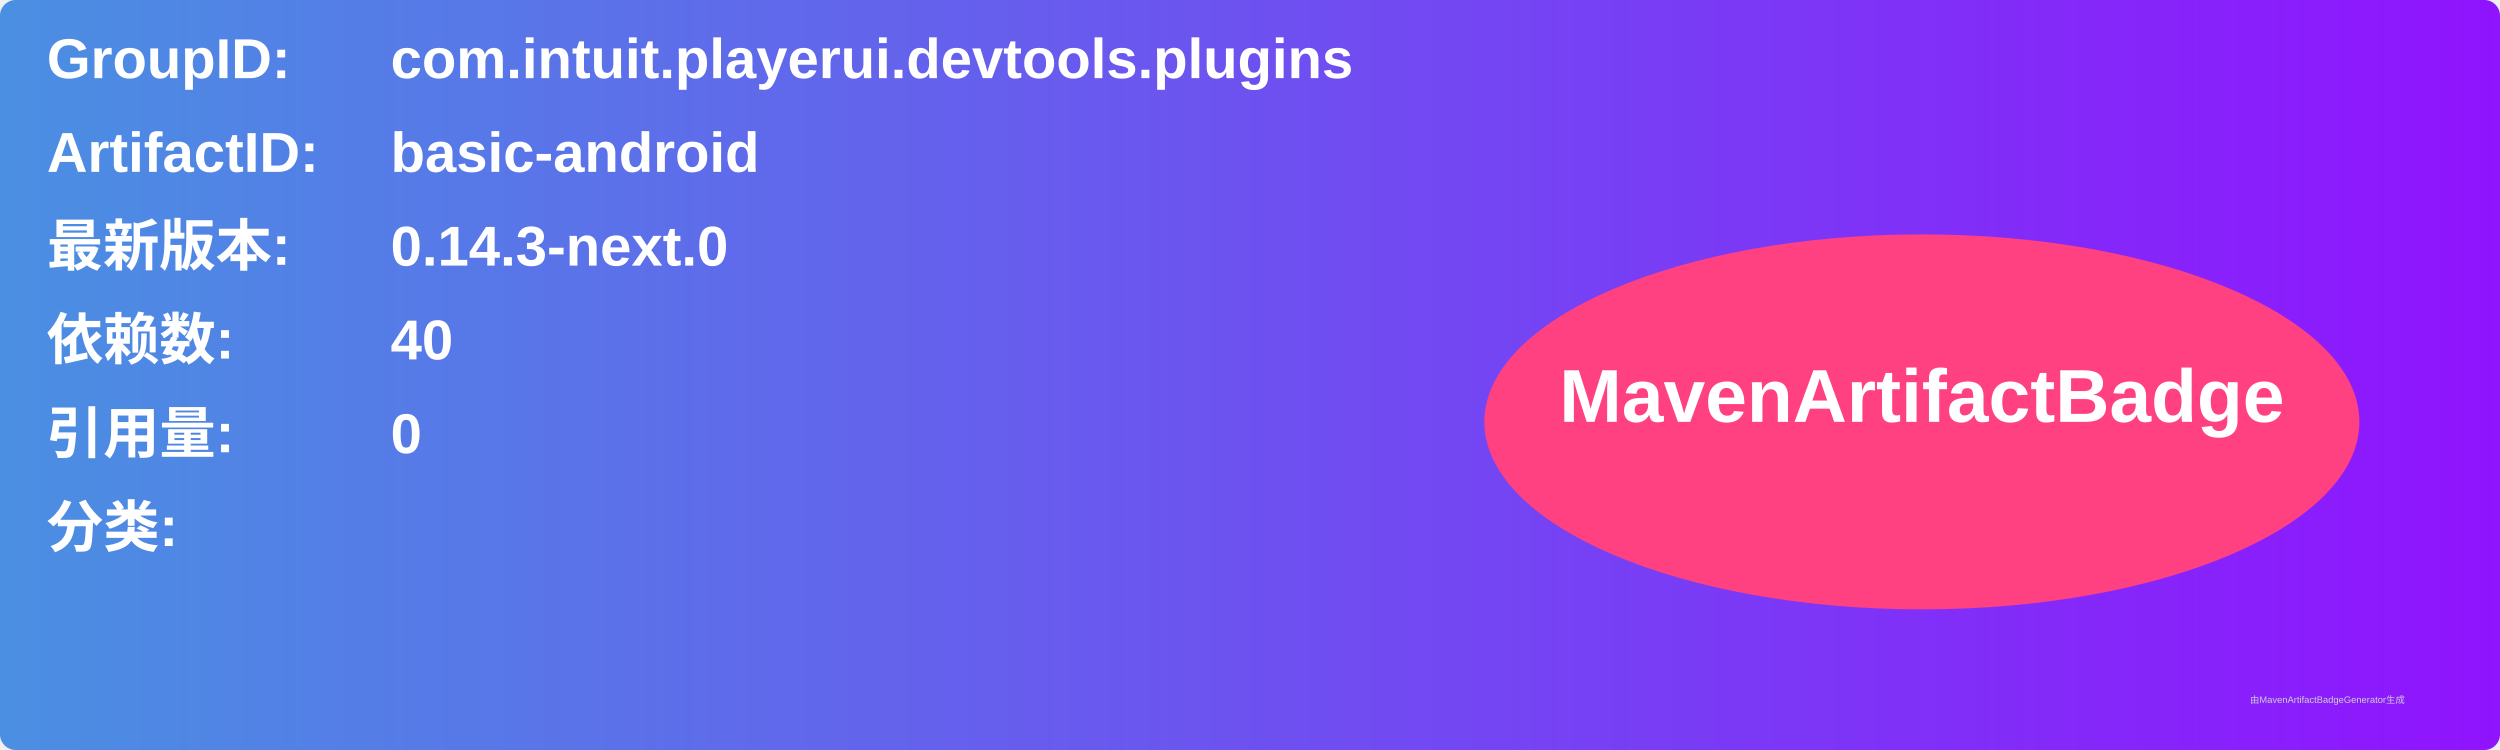
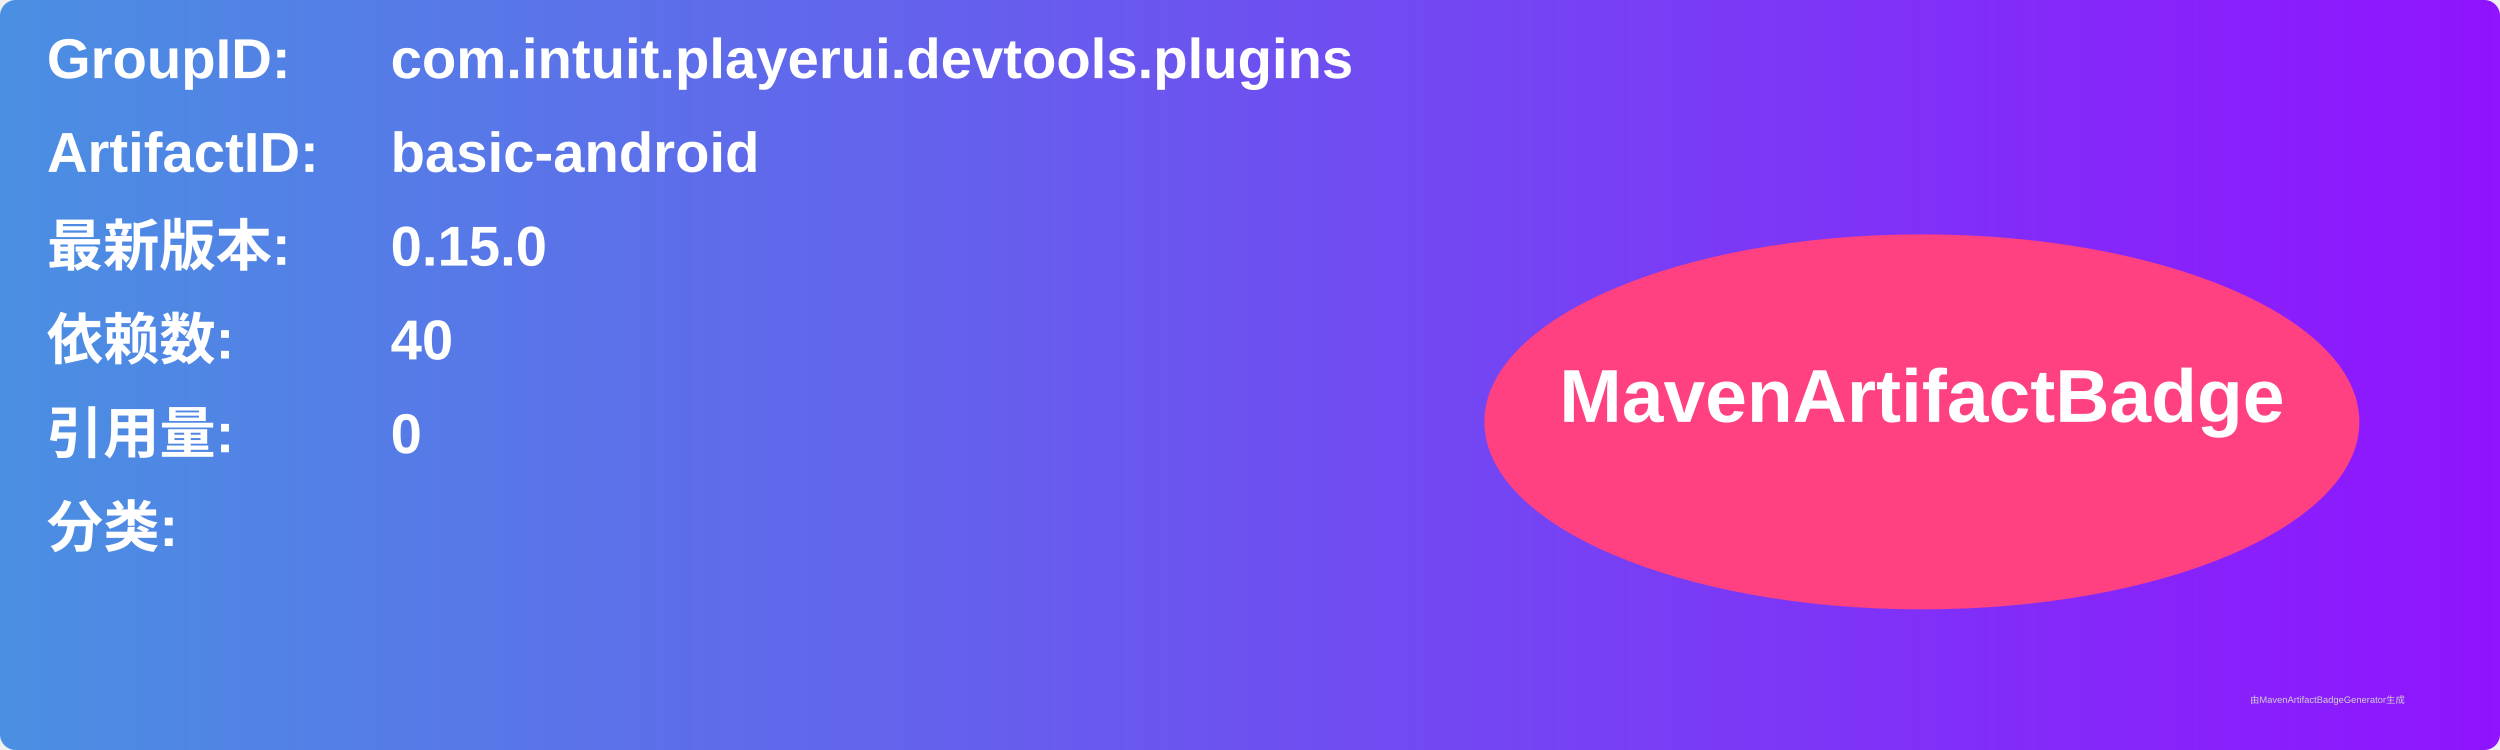
<svg xmlns="http://www.w3.org/2000/svg" width="800" height="240" viewBox="0 0 800 240">
  <linearGradient id="grad" x1="0%" y1="0%" x2="100%" y2="0%">
    <stop offset="0%" stop-color="#4a90e2" />
    <stop offset="100%" stop-color="#9013fe" />
  </linearGradient>
  <rect width="100%" height="100%" rx="5" ry="5" fill="url(#grad)" />
  <g transform="translate(15, 15)">
    <text x="0" y="10" font-family="Arial" font-size="18" fill="white" font-weight="bold" width="260">GroupID:</text>
    <text x="110" y="10" font-family="Arial" font-size="18" fill="white" font-weight="bold" width="460">com.intuit.playerui.devtools.plugins</text>
    <text x="0" y="40" font-family="Arial" font-size="18" fill="white" font-weight="bold" width="260">ArtifactID:</text>
    <text x="110" y="40" font-family="Arial" font-size="18" fill="white" font-weight="bold" width="460">basic-android</text>
    <text x="0" y="70" font-family="Arial" font-size="18" fill="white" font-weight="bold">最新版本:</text>
    <text x="110" y="70" font-family="Arial" font-size="18" fill="white" font-weight="bold">
-       <tspan font-weight="bold">0.14.3-next.0</tspan>
+       <tspan font-weight="bold">0.15.0</tspan>
    </text>
    <text x="0" y="100" font-family="Arial" font-size="18" fill="white" font-weight="bold">依赖数: </text>
    <text x="110" y="100" font-family="Arial" font-size="18" fill="white">
      <tspan font-weight="bold">40</tspan>
    </text>
    <text x="0" y="130" font-family="Arial" font-size="18" fill="white" font-weight="bold">引用量: </text>
    <text x="110" y="130" font-family="Arial" font-size="18" fill="white">
      <tspan font-weight="bold">0</tspan>
    </text>
    <text x="0" y="160" font-family="Arial" font-size="18" fill="white" font-weight="bold">分类:</text>
    <text x="10" y="190" font-family="Arial" font-size="10" fill="white">
      <tspan font-weight="bold" />
    </text>
    <ellipse cx="600" cy="120" rx="140" ry="60" fill="#ff4081" />
    <text x="600" y="120" text-anchor="middle" font-family="Arial" font-size="24" fill="white" font-weight="bold">MavenArtifactBadge</text>
  </g>
  <text x="720" y="225" font-family="Arial" font-size="3" fill="#d0d0d0">由MavenArtifactBadgeGenerator生成</text>
</svg>
